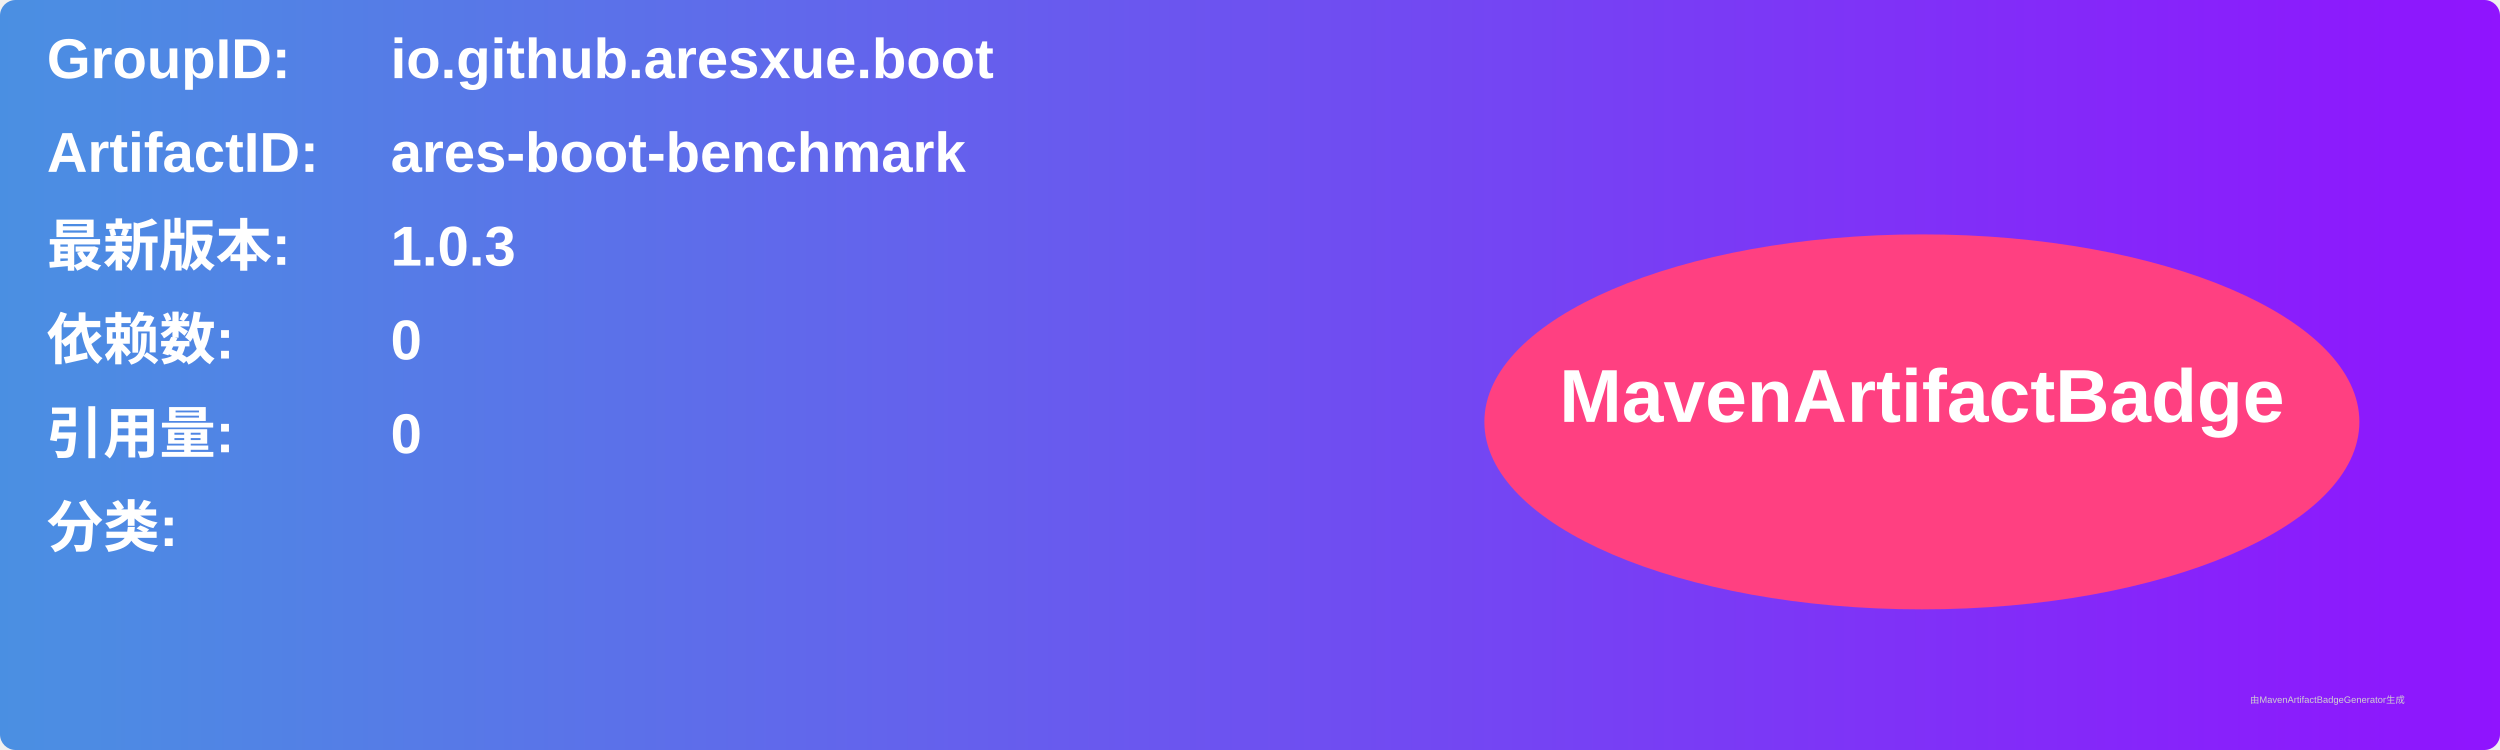
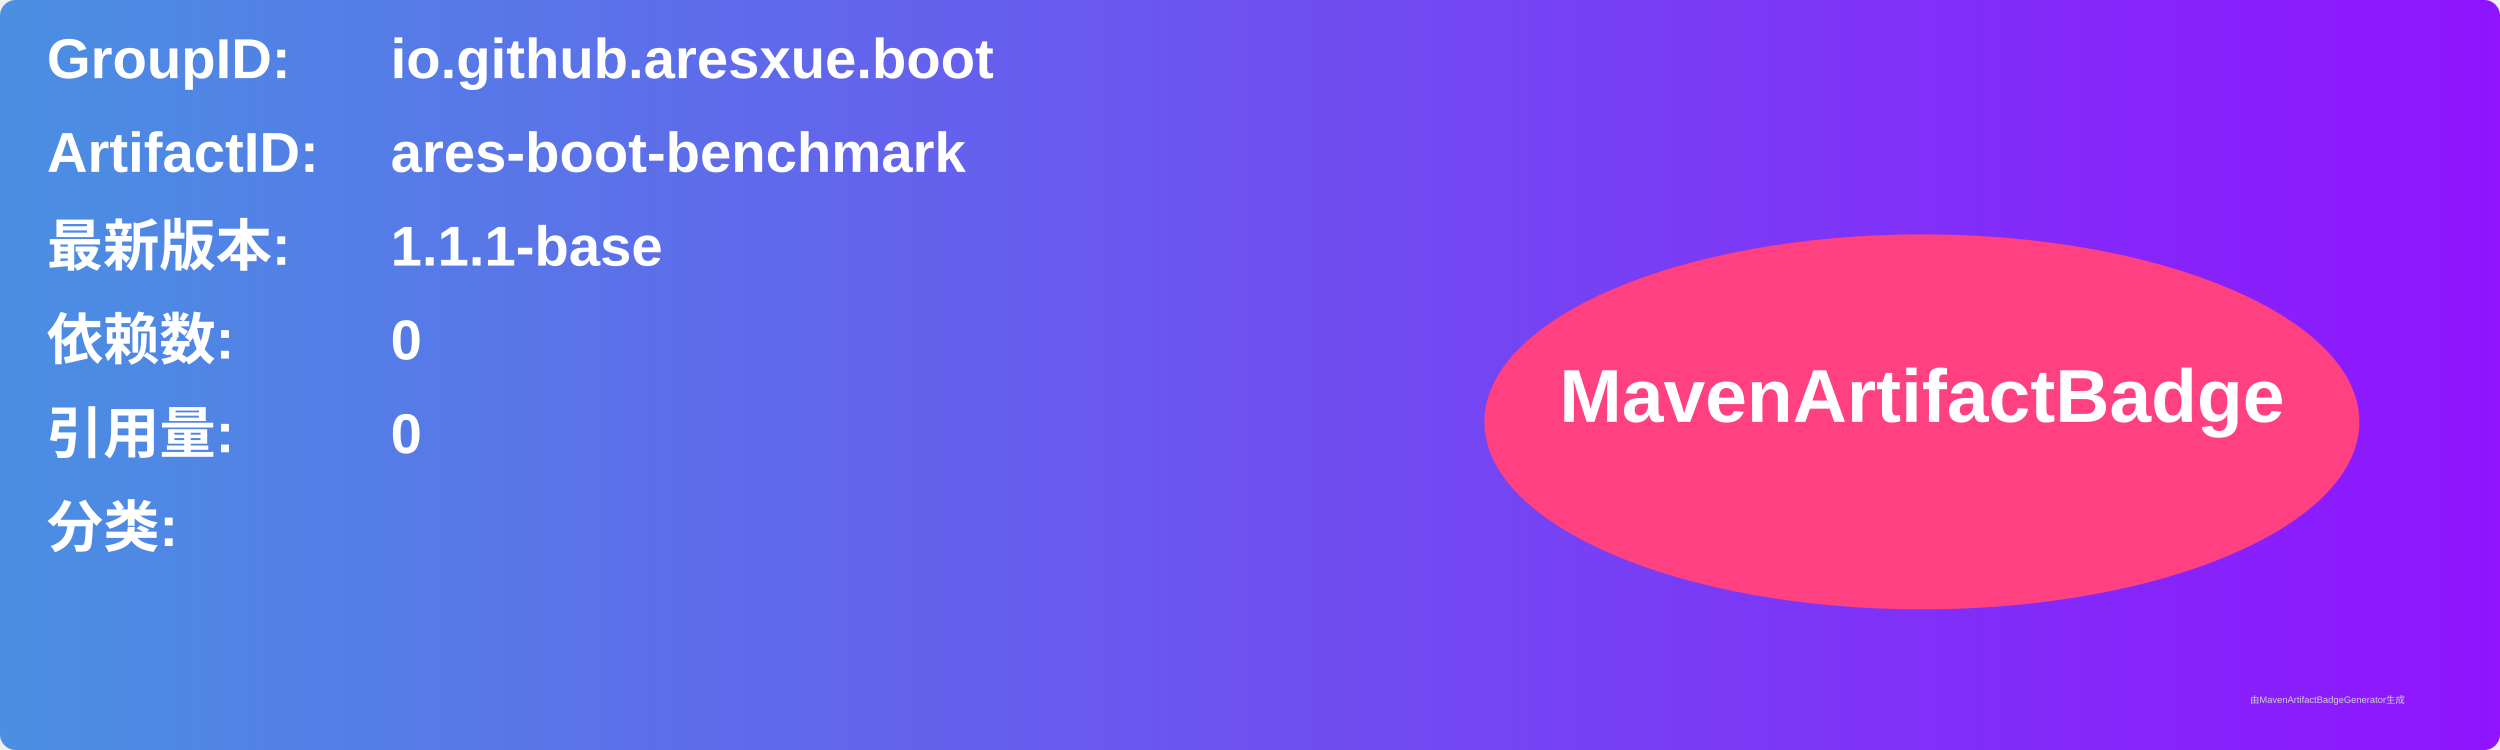
<svg xmlns="http://www.w3.org/2000/svg" width="800" height="240" viewBox="0 0 800 240">
  <linearGradient id="grad" x1="0%" y1="0%" x2="100%" y2="0%">
    <stop offset="0%" stop-color="#4a90e2" />
    <stop offset="100%" stop-color="#9013fe" />
  </linearGradient>
  <rect width="100%" height="100%" rx="5" ry="5" fill="url(#grad)" />
  <g transform="translate(15, 15)">
    <text x="0" y="10" font-family="Arial" font-size="18" fill="white" font-weight="bold" width="260">GroupID:</text>
    <text x="110" y="10" font-family="Arial" font-size="18" fill="white" font-weight="bold" width="460">io.github.aresxue.boot</text>
    <text x="0" y="40" font-family="Arial" font-size="18" fill="white" font-weight="bold" width="260">ArtifactID:</text>
    <text x="110" y="40" font-family="Arial" font-size="18" fill="white" font-weight="bold" width="460">ares-boot-benchmark</text>
    <text x="0" y="70" font-family="Arial" font-size="18" fill="white" font-weight="bold">最新版本:</text>
    <text x="110" y="70" font-family="Arial" font-size="18" fill="white" font-weight="bold">
-       <tspan font-weight="bold">1.0.3</tspan>
+       <tspan font-weight="bold">1.1.1-base</tspan>
    </text>
    <text x="0" y="100" font-family="Arial" font-size="18" fill="white" font-weight="bold">依赖数: </text>
    <text x="110" y="100" font-family="Arial" font-size="18" fill="white">
      <tspan font-weight="bold">0</tspan>
    </text>
    <text x="0" y="130" font-family="Arial" font-size="18" fill="white" font-weight="bold">引用量: </text>
    <text x="110" y="130" font-family="Arial" font-size="18" fill="white">
      <tspan font-weight="bold">0</tspan>
    </text>
    <text x="0" y="160" font-family="Arial" font-size="18" fill="white" font-weight="bold">分类:</text>
    <text x="10" y="190" font-family="Arial" font-size="10" fill="white">
      <tspan font-weight="bold" />
    </text>
    <ellipse cx="600" cy="120" rx="140" ry="60" fill="#ff4081" />
    <text x="600" y="120" text-anchor="middle" font-family="Arial" font-size="24" fill="white" font-weight="bold">MavenArtifactBadge</text>
  </g>
  <text x="720" y="225" font-family="Arial" font-size="3" fill="#d0d0d0">由MavenArtifactBadgeGenerator生成</text>
</svg>
